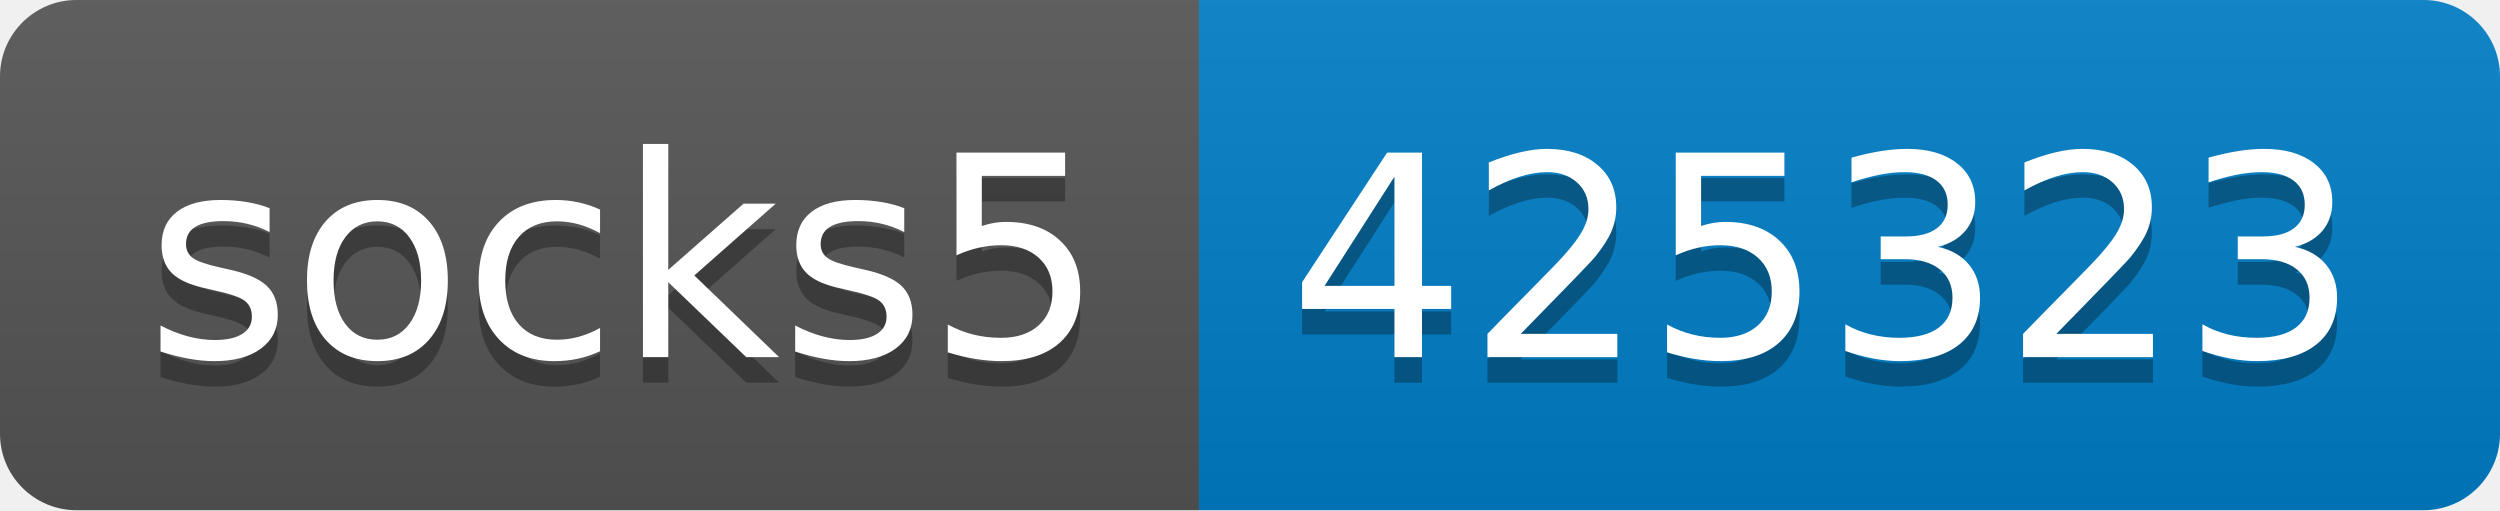
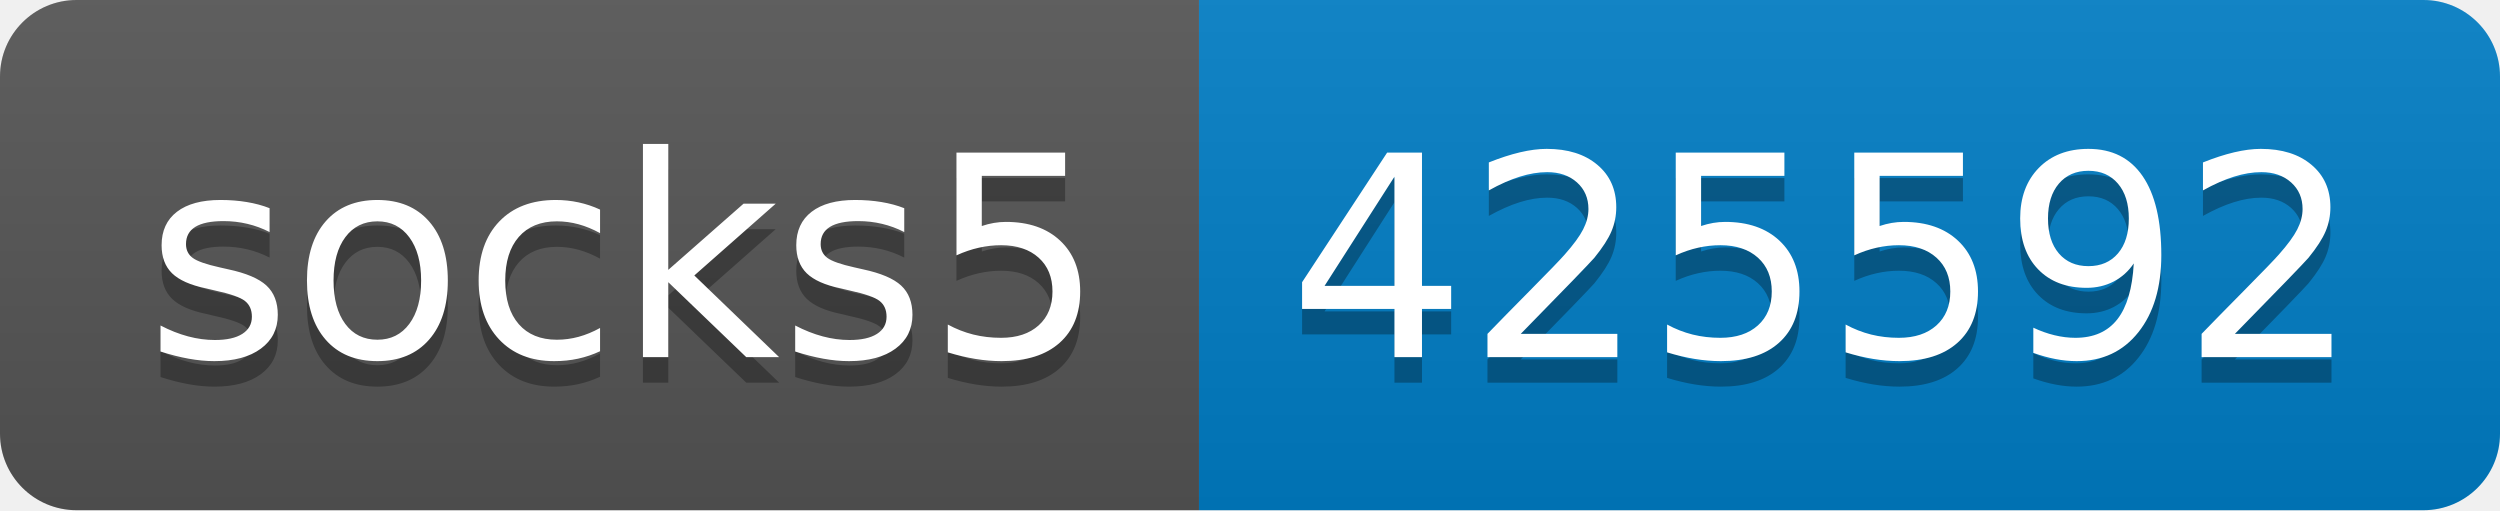
- <svg xmlns="http://www.w3.org/2000/svg" width="98" height="20" role="img" aria-label="socks5: 425323">
+ <svg xmlns="http://www.w3.org/2000/svg" width="98" height="20" role="img" aria-label="socks5: 425592">
  <linearGradient id="s" x2="0" y2="100%">
    <stop offset="0" stop-color="#bbb" stop-opacity=".1" />
    <stop offset="1" stop-opacity=".1" />
  </linearGradient>
  <clipPath id="r">
    <rect width="98" height="20" rx="3" fill="#fff" />
  </clipPath>
  <g clip-path="url(#r)">
    <rect width="47" height="20" fill="#555" />
    <rect x="47" width="51" height="20" fill="#007ec6" />
    <rect width="98" height="20" fill="url(#s)" />
  </g>
  <g fill="#fff" text-anchor="middle" font-family="Verdana,Geneva,DejaVu Sans,sans-serif" text-rendering="geometricPrecision" font-size="110">
    <text aria-hidden="true" x="245" y="150" fill="#010101" fill-opacity=".3" transform="scale(.1)" textLength="370">socks5</text>
    <text x="245" y="140" transform="scale(.1)" fill="#fff" textLength="370">socks5</text>
-     <text aria-hidden="true" x="715" y="150" fill="#010101" fill-opacity=".3" transform="scale(.1)" textLength="410">425323</text>
-     <text x="715" y="140" transform="scale(.1)" fill="#fff" textLength="410">425323</text>
+     <text aria-hidden="true" x="715" y="150" fill="#010101" fill-opacity=".3" transform="scale(.1)" textLength="410">425592</text>
+     <text x="715" y="140" transform="scale(.1)" fill="#fff" textLength="410">425592</text>
  </g>
</svg>
